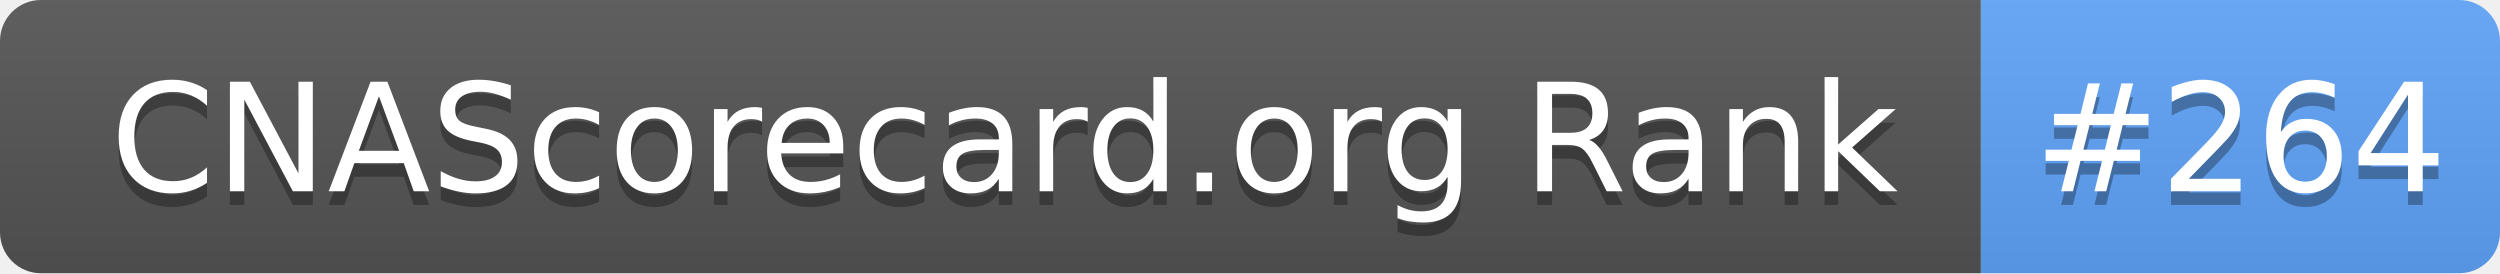
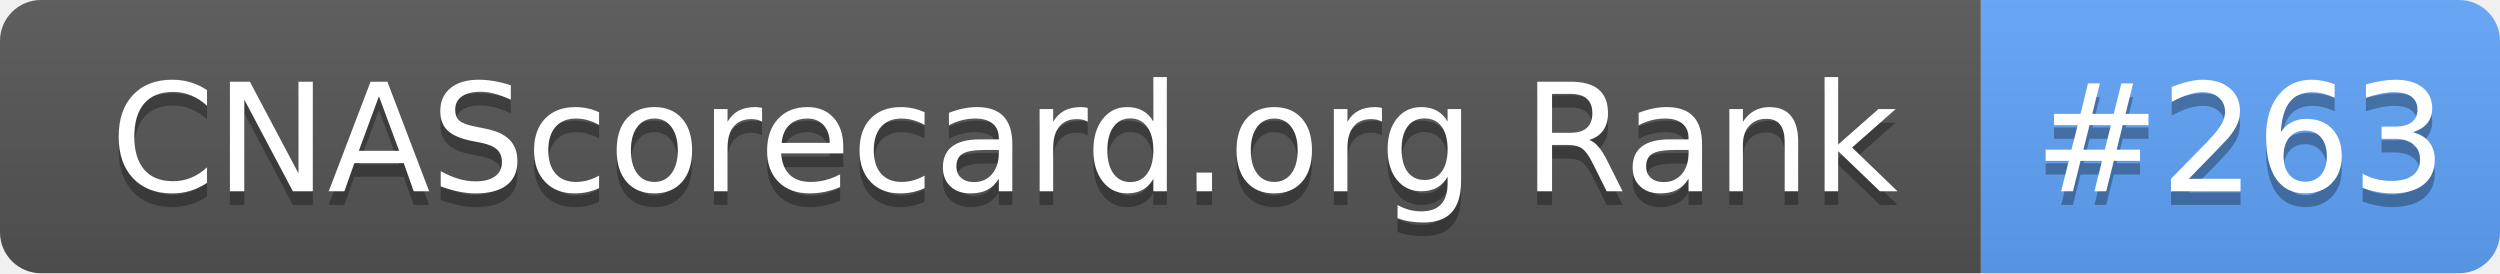
- <svg xmlns="http://www.w3.org/2000/svg" width="183" height="20" role="img" aria-label="CNAScorecard.org Rank: #264">
+ <svg xmlns="http://www.w3.org/2000/svg" width="183" height="20" role="img" aria-label="CNAScorecard.org Rank: #263">
  <linearGradient id="s" x2="0" y2="100%">
    <stop offset="0" stop-color="#bbb" stop-opacity=".1" />
    <stop offset="1" stop-opacity=".1" />
  </linearGradient>
  <clipPath id="r">
    <rect width="183" height="20" rx="3" fill="#fff" />
  </clipPath>
  <g clip-path="url(#r)">
    <rect width="145" height="20" fill="#555" />
    <rect x="145" width="38" height="20" fill="#60A5FA" />
    <rect width="183" height="20" fill="url(#s)" />
  </g>
  <g fill="#fff" text-anchor="middle" font-family="Verdana,Geneva,DejaVu Sans,sans-serif" text-rendering="geometricPrecision" font-size="110">
    <text aria-hidden="true" x="735" y="150" fill="#010101" fill-opacity=".3" transform="scale(.1)" textLength="1350">CNAScorecard.org Rank</text>
    <text x="735" y="140" transform="scale(.1)" fill="#fff" textLength="1350">CNAScorecard.org Rank</text>
-     <text aria-hidden="true" x="1640" y="150" fill="#010101" fill-opacity=".3" transform="scale(.1)" textLength="280">#264</text>
-     <text x="1640" y="140" transform="scale(.1)" fill="#fff" textLength="280">#264</text>
+     <text aria-hidden="true" x="1640" y="150" fill="#010101" fill-opacity=".3" transform="scale(.1)" textLength="280">#263</text>
+     <text x="1640" y="140" transform="scale(.1)" fill="#fff" textLength="280">#263</text>
  </g>
</svg>
